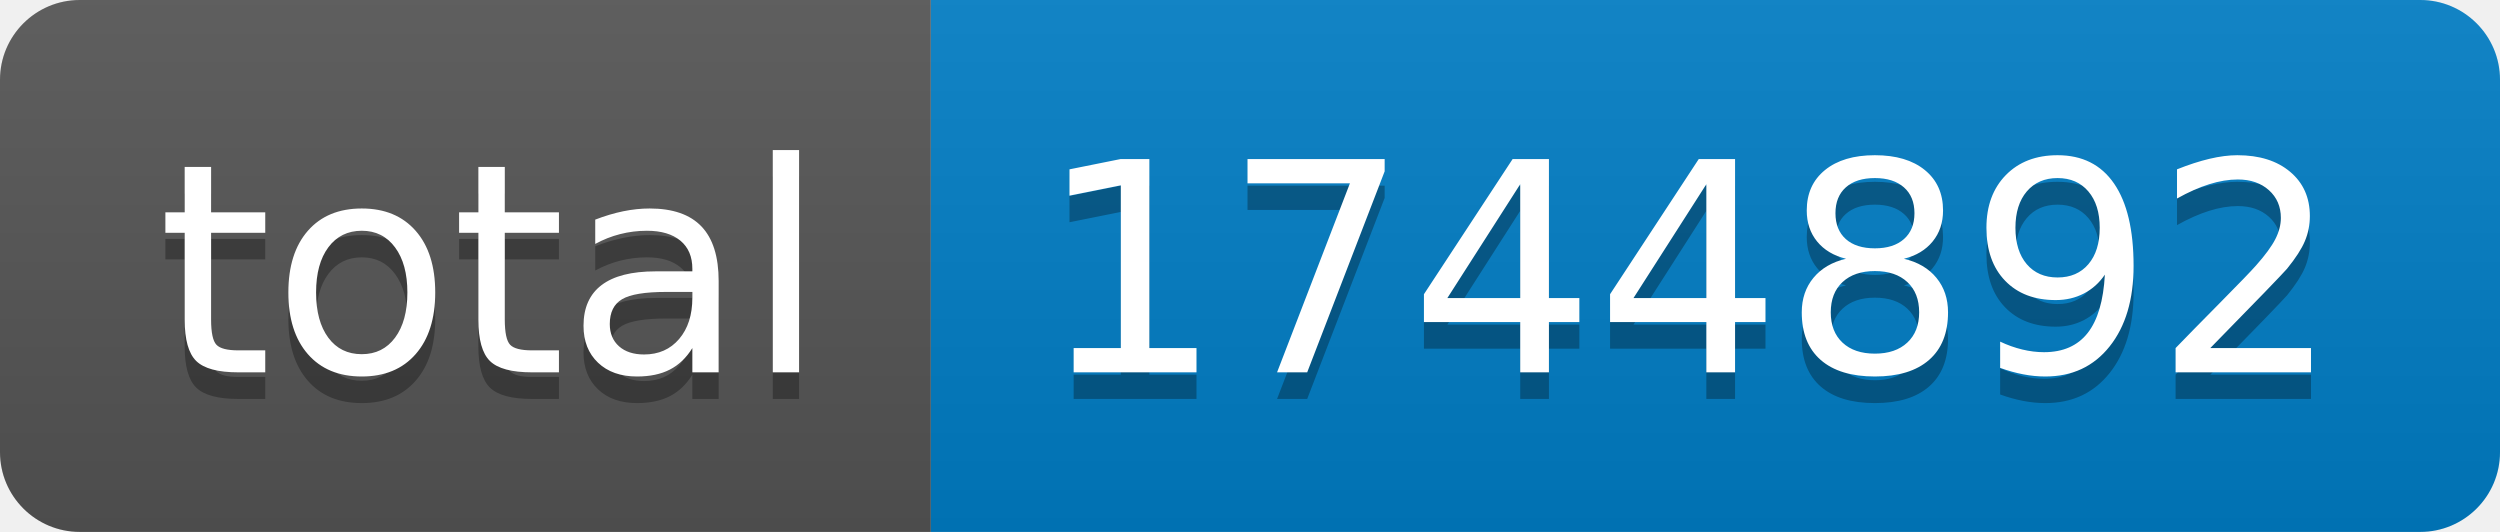
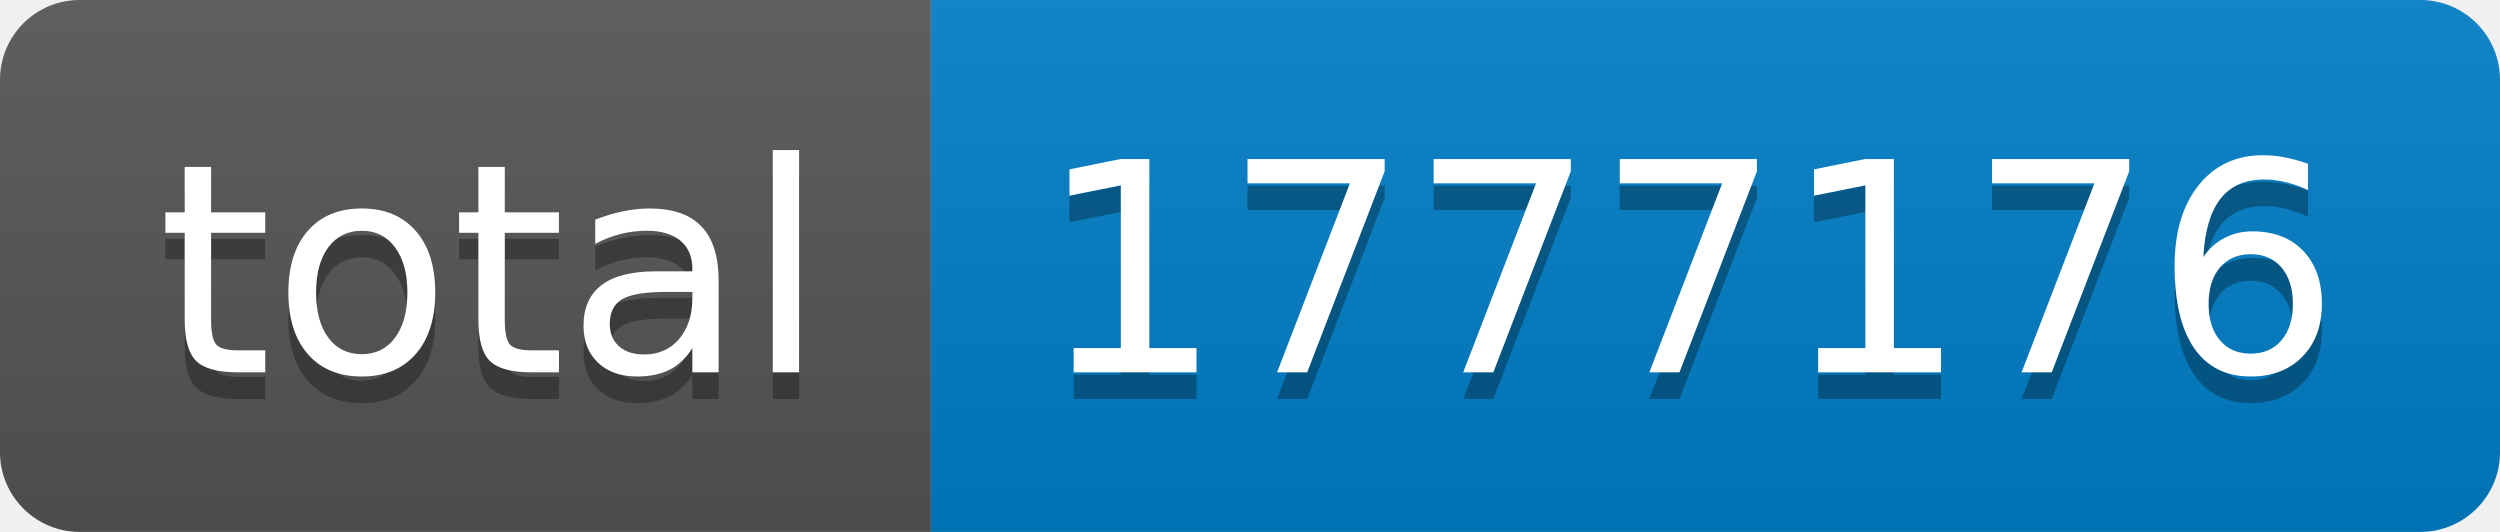
- <svg xmlns="http://www.w3.org/2000/svg" width="94" height="20" role="img" aria-label="total: 1744892">
+ <svg xmlns="http://www.w3.org/2000/svg" width="94" height="20" role="img" aria-label="total: 1777176">
  <linearGradient id="s" x2="0" y2="100%">
    <stop offset="0" stop-color="#bbb" stop-opacity=".1" />
    <stop offset="1" stop-opacity=".1" />
  </linearGradient>
  <clipPath id="r">
    <rect width="94" height="20" rx="3" fill="#fff" />
  </clipPath>
  <g clip-path="url(#r)">
    <rect width="35" height="20" fill="#555" />
    <rect x="35" width="59" height="20" fill="#007ec6" />
    <rect width="94" height="20" fill="url(#s)" />
  </g>
  <g fill="#fff" text-anchor="middle" font-family="Verdana,Geneva,DejaVu Sans,sans-serif" text-rendering="geometricPrecision" font-size="110">
    <text aria-hidden="true" x="185" y="150" fill="#010101" fill-opacity=".3" transform="scale(.1)" textLength="250">total</text>
    <text x="185" y="140" transform="scale(.1)" fill="#fff" textLength="250">total</text>
-     <text aria-hidden="true" x="635" y="150" fill="#010101" fill-opacity=".3" transform="scale(.1)" textLength="490">1744892</text>
-     <text x="635" y="140" transform="scale(.1)" fill="#fff" textLength="490">1744892</text>
+     <text aria-hidden="true" x="635" y="150" fill="#010101" fill-opacity=".3" transform="scale(.1)" textLength="490">1777176</text>
+     <text x="635" y="140" transform="scale(.1)" fill="#fff" textLength="490">1777176</text>
  </g>
</svg>
